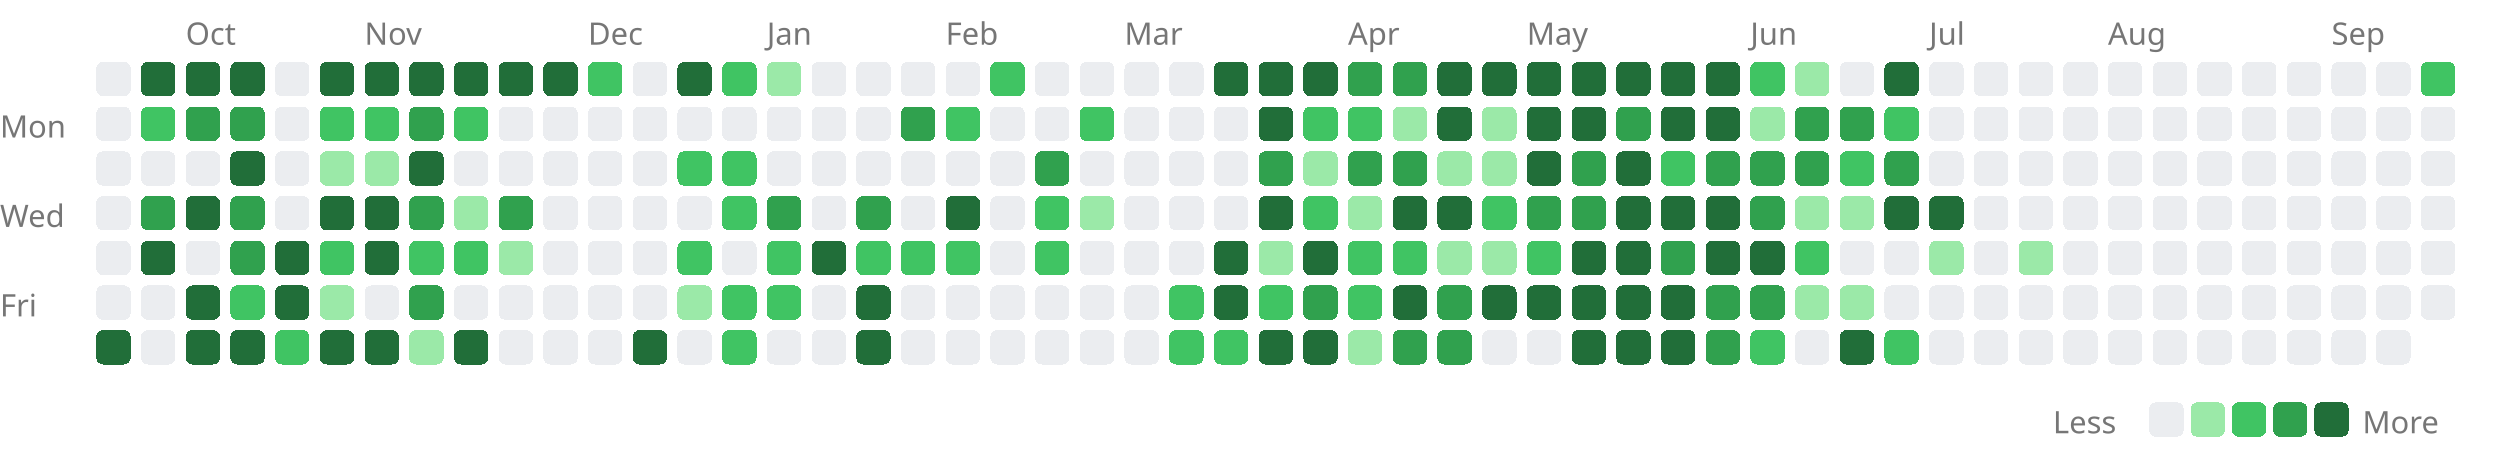
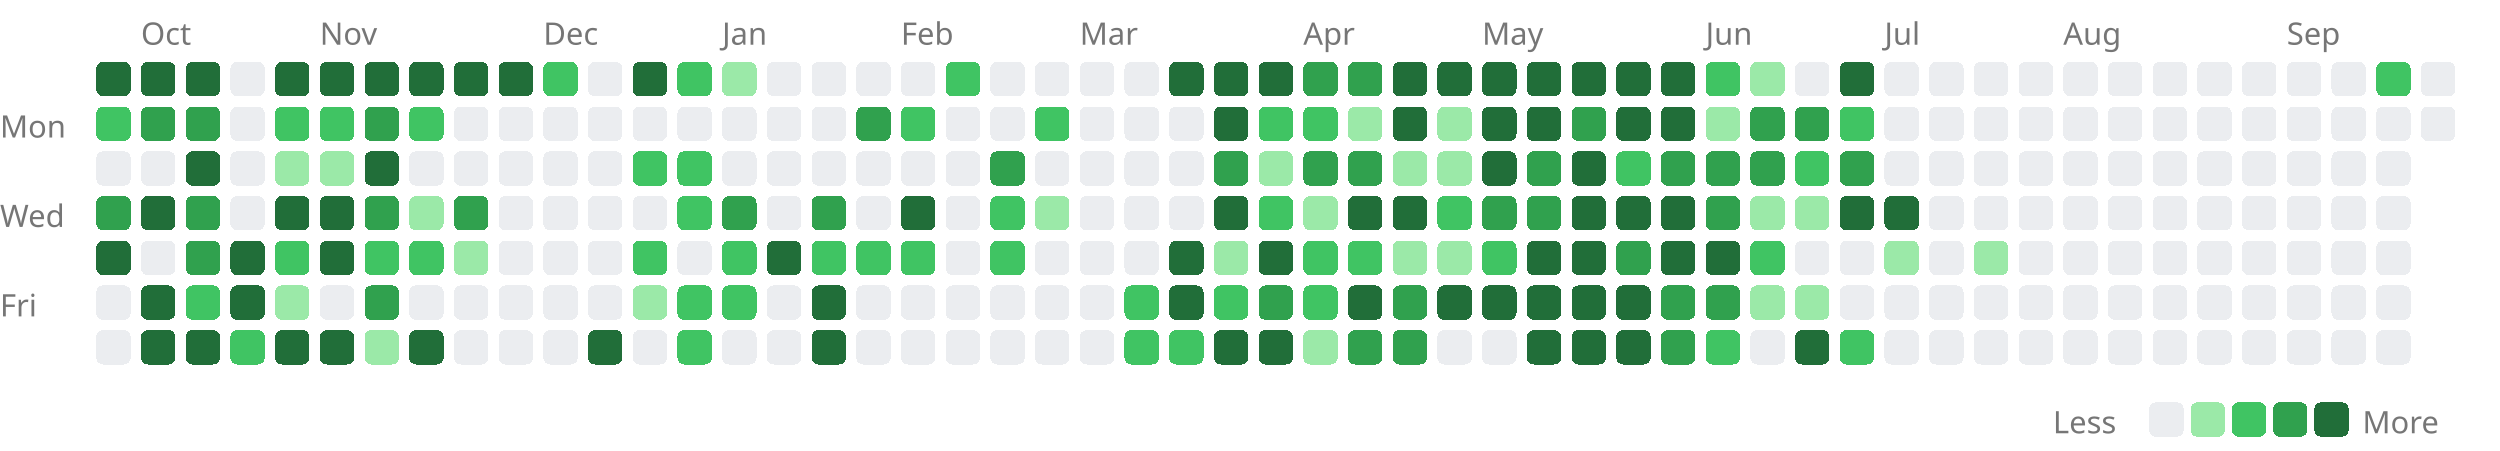
<svg xmlns="http://www.w3.org/2000/svg" width="727" height="131" viewBox="0 0 727 131">
  <style>.lv0{fill:#ebedf0}@media(prefers-color-scheme:dark){.lv0{fill:#161b22}}.lv1{fill:#9be9a8}@media(prefers-color-scheme:dark){.lv1{fill:#0e4429}}.lv2{fill:#40c463}@media(prefers-color-scheme:dark){.lv2{fill:#006d32}}.lv3{fill:#30a14e}@media(prefers-color-scheme:dark){.lv3{fill:#26a641}}.lv4{fill:#216e39}@media(prefers-color-scheme:dark){.lv4{fill:#39d353}}rect{shape-rendering:crispEdges}</style>
-   <text x="54" y="13" font-size="9" font-family="sans-serif" fill="#767676">Oct</text>
-   <text x="106" y="13" font-size="9" font-family="sans-serif" fill="#767676">Nov</text>
-   <text x="171" y="13" font-size="9" font-family="sans-serif" fill="#767676">Dec</text>
-   <text x="223" y="13" font-size="9" font-family="sans-serif" fill="#767676">Jan</text>
-   <text x="275" y="13" font-size="9" font-family="sans-serif" fill="#767676">Feb</text>
-   <text x="327" y="13" font-size="9" font-family="sans-serif" fill="#767676">Mar</text>
-   <text x="392" y="13" font-size="9" font-family="sans-serif" fill="#767676">Apr</text>
-   <text x="444" y="13" font-size="9" font-family="sans-serif" fill="#767676">May</text>
-   <text x="509" y="13" font-size="9" font-family="sans-serif" fill="#767676">Jun</text>
-   <text x="561" y="13" font-size="9" font-family="sans-serif" fill="#767676">Jul</text>
-   <text x="613" y="13" font-size="9" font-family="sans-serif" fill="#767676">Aug</text>
-   <text x="678" y="13" font-size="9" font-family="sans-serif" fill="#767676">Sep</text>
+   <text x="41" y="13" font-size="9" font-family="sans-serif" fill="#767676">Oct</text>
+   <text x="93" y="13" font-size="9" font-family="sans-serif" fill="#767676">Nov</text>
+   <text x="158" y="13" font-size="9" font-family="sans-serif" fill="#767676">Dec</text>
+   <text x="210" y="13" font-size="9" font-family="sans-serif" fill="#767676">Jan</text>
+   <text x="262" y="13" font-size="9" font-family="sans-serif" fill="#767676">Feb</text>
+   <text x="314" y="13" font-size="9" font-family="sans-serif" fill="#767676">Mar</text>
+   <text x="379" y="13" font-size="9" font-family="sans-serif" fill="#767676">Apr</text>
+   <text x="431" y="13" font-size="9" font-family="sans-serif" fill="#767676">May</text>
+   <text x="496" y="13" font-size="9" font-family="sans-serif" fill="#767676">Jun</text>
+   <text x="548" y="13" font-size="9" font-family="sans-serif" fill="#767676">Jul</text>
+   <text x="600" y="13" font-size="9" font-family="sans-serif" fill="#767676">Aug</text>
+   <text x="665" y="13" font-size="9" font-family="sans-serif" fill="#767676">Sep</text>
  <text x="0" y="40" font-size="9" font-family="sans-serif" fill="#767676">Mon</text>
  <text x="0" y="66" font-size="9" font-family="sans-serif" fill="#767676">Wed</text>
  <text x="0" y="92" font-size="9" font-family="sans-serif" fill="#767676">Fri</text>
-   <rect x="28" y="18" width="10" height="10" rx="2" class="lv0" />
-   <rect x="28" y="31" width="10" height="10" rx="2" class="lv0" />
+   <rect x="28" y="18" width="10" height="10" rx="2" class="lv4" />
+   <rect x="28" y="31" width="10" height="10" rx="2" class="lv2" />
  <rect x="28" y="44" width="10" height="10" rx="2" class="lv0" />
-   <rect x="28" y="57" width="10" height="10" rx="2" class="lv0" />
-   <rect x="28" y="70" width="10" height="10" rx="2" class="lv0" />
+   <rect x="28" y="57" width="10" height="10" rx="2" class="lv3" />
+   <rect x="28" y="70" width="10" height="10" rx="2" class="lv4" />
  <rect x="28" y="83" width="10" height="10" rx="2" class="lv0" />
-   <rect x="28" y="96" width="10" height="10" rx="2" class="lv4" />
+   <rect x="28" y="96" width="10" height="10" rx="2" class="lv0" />
  <rect x="41" y="18" width="10" height="10" rx="2" class="lv4" />
-   <rect x="41" y="31" width="10" height="10" rx="2" class="lv2" />
+   <rect x="41" y="31" width="10" height="10" rx="2" class="lv3" />
  <rect x="41" y="44" width="10" height="10" rx="2" class="lv0" />
-   <rect x="41" y="57" width="10" height="10" rx="2" class="lv3" />
-   <rect x="41" y="70" width="10" height="10" rx="2" class="lv4" />
-   <rect x="41" y="83" width="10" height="10" rx="2" class="lv0" />
-   <rect x="41" y="96" width="10" height="10" rx="2" class="lv0" />
+   <rect x="41" y="57" width="10" height="10" rx="2" class="lv4" />
+   <rect x="41" y="70" width="10" height="10" rx="2" class="lv0" />
+   <rect x="41" y="83" width="10" height="10" rx="2" class="lv4" />
+   <rect x="41" y="96" width="10" height="10" rx="2" class="lv4" />
  <rect x="54" y="18" width="10" height="10" rx="2" class="lv4" />
  <rect x="54" y="31" width="10" height="10" rx="2" class="lv3" />
-   <rect x="54" y="44" width="10" height="10" rx="2" class="lv0" />
-   <rect x="54" y="57" width="10" height="10" rx="2" class="lv4" />
-   <rect x="54" y="70" width="10" height="10" rx="2" class="lv0" />
-   <rect x="54" y="83" width="10" height="10" rx="2" class="lv4" />
+   <rect x="54" y="44" width="10" height="10" rx="2" class="lv4" />
+   <rect x="54" y="57" width="10" height="10" rx="2" class="lv3" />
+   <rect x="54" y="70" width="10" height="10" rx="2" class="lv3" />
+   <rect x="54" y="83" width="10" height="10" rx="2" class="lv2" />
  <rect x="54" y="96" width="10" height="10" rx="2" class="lv4" />
-   <rect x="67" y="18" width="10" height="10" rx="2" class="lv4" />
-   <rect x="67" y="31" width="10" height="10" rx="2" class="lv3" />
-   <rect x="67" y="44" width="10" height="10" rx="2" class="lv4" />
-   <rect x="67" y="57" width="10" height="10" rx="2" class="lv3" />
-   <rect x="67" y="70" width="10" height="10" rx="2" class="lv3" />
-   <rect x="67" y="83" width="10" height="10" rx="2" class="lv2" />
-   <rect x="67" y="96" width="10" height="10" rx="2" class="lv4" />
-   <rect x="80" y="18" width="10" height="10" rx="2" class="lv0" />
-   <rect x="80" y="31" width="10" height="10" rx="2" class="lv0" />
-   <rect x="80" y="44" width="10" height="10" rx="2" class="lv0" />
-   <rect x="80" y="57" width="10" height="10" rx="2" class="lv0" />
-   <rect x="80" y="70" width="10" height="10" rx="2" class="lv4" />
-   <rect x="80" y="83" width="10" height="10" rx="2" class="lv4" />
-   <rect x="80" y="96" width="10" height="10" rx="2" class="lv2" />
+   <rect x="67" y="18" width="10" height="10" rx="2" class="lv0" />
+   <rect x="67" y="31" width="10" height="10" rx="2" class="lv0" />
+   <rect x="67" y="44" width="10" height="10" rx="2" class="lv0" />
+   <rect x="67" y="57" width="10" height="10" rx="2" class="lv0" />
+   <rect x="67" y="70" width="10" height="10" rx="2" class="lv4" />
+   <rect x="67" y="83" width="10" height="10" rx="2" class="lv4" />
+   <rect x="67" y="96" width="10" height="10" rx="2" class="lv2" />
+   <rect x="80" y="18" width="10" height="10" rx="2" class="lv4" />
+   <rect x="80" y="31" width="10" height="10" rx="2" class="lv2" />
+   <rect x="80" y="44" width="10" height="10" rx="2" class="lv1" />
+   <rect x="80" y="57" width="10" height="10" rx="2" class="lv4" />
+   <rect x="80" y="70" width="10" height="10" rx="2" class="lv2" />
+   <rect x="80" y="83" width="10" height="10" rx="2" class="lv1" />
+   <rect x="80" y="96" width="10" height="10" rx="2" class="lv4" />
  <rect x="93" y="18" width="10" height="10" rx="2" class="lv4" />
  <rect x="93" y="31" width="10" height="10" rx="2" class="lv2" />
  <rect x="93" y="44" width="10" height="10" rx="2" class="lv1" />
  <rect x="93" y="57" width="10" height="10" rx="2" class="lv4" />
-   <rect x="93" y="70" width="10" height="10" rx="2" class="lv2" />
-   <rect x="93" y="83" width="10" height="10" rx="2" class="lv1" />
+   <rect x="93" y="70" width="10" height="10" rx="2" class="lv4" />
+   <rect x="93" y="83" width="10" height="10" rx="2" class="lv0" />
  <rect x="93" y="96" width="10" height="10" rx="2" class="lv4" />
  <rect x="106" y="18" width="10" height="10" rx="2" class="lv4" />
-   <rect x="106" y="31" width="10" height="10" rx="2" class="lv2" />
-   <rect x="106" y="44" width="10" height="10" rx="2" class="lv1" />
-   <rect x="106" y="57" width="10" height="10" rx="2" class="lv4" />
-   <rect x="106" y="70" width="10" height="10" rx="2" class="lv4" />
-   <rect x="106" y="83" width="10" height="10" rx="2" class="lv0" />
-   <rect x="106" y="96" width="10" height="10" rx="2" class="lv4" />
+   <rect x="106" y="31" width="10" height="10" rx="2" class="lv3" />
+   <rect x="106" y="44" width="10" height="10" rx="2" class="lv4" />
+   <rect x="106" y="57" width="10" height="10" rx="2" class="lv3" />
+   <rect x="106" y="70" width="10" height="10" rx="2" class="lv2" />
+   <rect x="106" y="83" width="10" height="10" rx="2" class="lv3" />
+   <rect x="106" y="96" width="10" height="10" rx="2" class="lv1" />
  <rect x="119" y="18" width="10" height="10" rx="2" class="lv4" />
-   <rect x="119" y="31" width="10" height="10" rx="2" class="lv3" />
-   <rect x="119" y="44" width="10" height="10" rx="2" class="lv4" />
-   <rect x="119" y="57" width="10" height="10" rx="2" class="lv3" />
+   <rect x="119" y="31" width="10" height="10" rx="2" class="lv2" />
+   <rect x="119" y="44" width="10" height="10" rx="2" class="lv0" />
+   <rect x="119" y="57" width="10" height="10" rx="2" class="lv1" />
  <rect x="119" y="70" width="10" height="10" rx="2" class="lv2" />
-   <rect x="119" y="83" width="10" height="10" rx="2" class="lv3" />
-   <rect x="119" y="96" width="10" height="10" rx="2" class="lv1" />
+   <rect x="119" y="83" width="10" height="10" rx="2" class="lv0" />
+   <rect x="119" y="96" width="10" height="10" rx="2" class="lv4" />
  <rect x="132" y="18" width="10" height="10" rx="2" class="lv4" />
-   <rect x="132" y="31" width="10" height="10" rx="2" class="lv2" />
+   <rect x="132" y="31" width="10" height="10" rx="2" class="lv0" />
  <rect x="132" y="44" width="10" height="10" rx="2" class="lv0" />
-   <rect x="132" y="57" width="10" height="10" rx="2" class="lv1" />
-   <rect x="132" y="70" width="10" height="10" rx="2" class="lv2" />
+   <rect x="132" y="57" width="10" height="10" rx="2" class="lv3" />
+   <rect x="132" y="70" width="10" height="10" rx="2" class="lv1" />
  <rect x="132" y="83" width="10" height="10" rx="2" class="lv0" />
-   <rect x="132" y="96" width="10" height="10" rx="2" class="lv4" />
+   <rect x="132" y="96" width="10" height="10" rx="2" class="lv0" />
  <rect x="145" y="18" width="10" height="10" rx="2" class="lv4" />
  <rect x="145" y="31" width="10" height="10" rx="2" class="lv0" />
  <rect x="145" y="44" width="10" height="10" rx="2" class="lv0" />
-   <rect x="145" y="57" width="10" height="10" rx="2" class="lv3" />
-   <rect x="145" y="70" width="10" height="10" rx="2" class="lv1" />
+   <rect x="145" y="57" width="10" height="10" rx="2" class="lv0" />
+   <rect x="145" y="70" width="10" height="10" rx="2" class="lv0" />
  <rect x="145" y="83" width="10" height="10" rx="2" class="lv0" />
  <rect x="145" y="96" width="10" height="10" rx="2" class="lv0" />
-   <rect x="158" y="18" width="10" height="10" rx="2" class="lv4" />
+   <rect x="158" y="18" width="10" height="10" rx="2" class="lv2" />
  <rect x="158" y="31" width="10" height="10" rx="2" class="lv0" />
  <rect x="158" y="44" width="10" height="10" rx="2" class="lv0" />
  <rect x="158" y="57" width="10" height="10" rx="2" class="lv0" />
  <rect x="158" y="70" width="10" height="10" rx="2" class="lv0" />
  <rect x="158" y="83" width="10" height="10" rx="2" class="lv0" />
  <rect x="158" y="96" width="10" height="10" rx="2" class="lv0" />
-   <rect x="171" y="18" width="10" height="10" rx="2" class="lv2" />
+   <rect x="171" y="18" width="10" height="10" rx="2" class="lv0" />
  <rect x="171" y="31" width="10" height="10" rx="2" class="lv0" />
  <rect x="171" y="44" width="10" height="10" rx="2" class="lv0" />
  <rect x="171" y="57" width="10" height="10" rx="2" class="lv0" />
  <rect x="171" y="70" width="10" height="10" rx="2" class="lv0" />
  <rect x="171" y="83" width="10" height="10" rx="2" class="lv0" />
-   <rect x="171" y="96" width="10" height="10" rx="2" class="lv0" />
-   <rect x="184" y="18" width="10" height="10" rx="2" class="lv0" />
+   <rect x="171" y="96" width="10" height="10" rx="2" class="lv4" />
+   <rect x="184" y="18" width="10" height="10" rx="2" class="lv4" />
  <rect x="184" y="31" width="10" height="10" rx="2" class="lv0" />
-   <rect x="184" y="44" width="10" height="10" rx="2" class="lv0" />
+   <rect x="184" y="44" width="10" height="10" rx="2" class="lv2" />
  <rect x="184" y="57" width="10" height="10" rx="2" class="lv0" />
-   <rect x="184" y="70" width="10" height="10" rx="2" class="lv0" />
-   <rect x="184" y="83" width="10" height="10" rx="2" class="lv0" />
-   <rect x="184" y="96" width="10" height="10" rx="2" class="lv4" />
-   <rect x="197" y="18" width="10" height="10" rx="2" class="lv4" />
+   <rect x="184" y="70" width="10" height="10" rx="2" class="lv2" />
+   <rect x="184" y="83" width="10" height="10" rx="2" class="lv1" />
+   <rect x="184" y="96" width="10" height="10" rx="2" class="lv0" />
+   <rect x="197" y="18" width="10" height="10" rx="2" class="lv2" />
  <rect x="197" y="31" width="10" height="10" rx="2" class="lv0" />
  <rect x="197" y="44" width="10" height="10" rx="2" class="lv2" />
-   <rect x="197" y="57" width="10" height="10" rx="2" class="lv0" />
-   <rect x="197" y="70" width="10" height="10" rx="2" class="lv2" />
-   <rect x="197" y="83" width="10" height="10" rx="2" class="lv1" />
-   <rect x="197" y="96" width="10" height="10" rx="2" class="lv0" />
-   <rect x="210" y="18" width="10" height="10" rx="2" class="lv2" />
+   <rect x="197" y="57" width="10" height="10" rx="2" class="lv2" />
+   <rect x="197" y="70" width="10" height="10" rx="2" class="lv0" />
+   <rect x="197" y="83" width="10" height="10" rx="2" class="lv2" />
+   <rect x="197" y="96" width="10" height="10" rx="2" class="lv2" />
+   <rect x="210" y="18" width="10" height="10" rx="2" class="lv1" />
  <rect x="210" y="31" width="10" height="10" rx="2" class="lv0" />
-   <rect x="210" y="44" width="10" height="10" rx="2" class="lv2" />
-   <rect x="210" y="57" width="10" height="10" rx="2" class="lv2" />
-   <rect x="210" y="70" width="10" height="10" rx="2" class="lv0" />
+   <rect x="210" y="44" width="10" height="10" rx="2" class="lv0" />
+   <rect x="210" y="57" width="10" height="10" rx="2" class="lv3" />
+   <rect x="210" y="70" width="10" height="10" rx="2" class="lv2" />
  <rect x="210" y="83" width="10" height="10" rx="2" class="lv2" />
-   <rect x="210" y="96" width="10" height="10" rx="2" class="lv2" />
-   <rect x="223" y="18" width="10" height="10" rx="2" class="lv1" />
+   <rect x="210" y="96" width="10" height="10" rx="2" class="lv0" />
+   <rect x="223" y="18" width="10" height="10" rx="2" class="lv0" />
  <rect x="223" y="31" width="10" height="10" rx="2" class="lv0" />
  <rect x="223" y="44" width="10" height="10" rx="2" class="lv0" />
-   <rect x="223" y="57" width="10" height="10" rx="2" class="lv3" />
-   <rect x="223" y="70" width="10" height="10" rx="2" class="lv2" />
-   <rect x="223" y="83" width="10" height="10" rx="2" class="lv2" />
+   <rect x="223" y="57" width="10" height="10" rx="2" class="lv0" />
+   <rect x="223" y="70" width="10" height="10" rx="2" class="lv4" />
+   <rect x="223" y="83" width="10" height="10" rx="2" class="lv0" />
  <rect x="223" y="96" width="10" height="10" rx="2" class="lv0" />
  <rect x="236" y="18" width="10" height="10" rx="2" class="lv0" />
  <rect x="236" y="31" width="10" height="10" rx="2" class="lv0" />
  <rect x="236" y="44" width="10" height="10" rx="2" class="lv0" />
-   <rect x="236" y="57" width="10" height="10" rx="2" class="lv0" />
-   <rect x="236" y="70" width="10" height="10" rx="2" class="lv4" />
-   <rect x="236" y="83" width="10" height="10" rx="2" class="lv0" />
-   <rect x="236" y="96" width="10" height="10" rx="2" class="lv0" />
+   <rect x="236" y="57" width="10" height="10" rx="2" class="lv3" />
+   <rect x="236" y="70" width="10" height="10" rx="2" class="lv2" />
+   <rect x="236" y="83" width="10" height="10" rx="2" class="lv4" />
+   <rect x="236" y="96" width="10" height="10" rx="2" class="lv4" />
  <rect x="249" y="18" width="10" height="10" rx="2" class="lv0" />
-   <rect x="249" y="31" width="10" height="10" rx="2" class="lv0" />
+   <rect x="249" y="31" width="10" height="10" rx="2" class="lv3" />
  <rect x="249" y="44" width="10" height="10" rx="2" class="lv0" />
-   <rect x="249" y="57" width="10" height="10" rx="2" class="lv3" />
+   <rect x="249" y="57" width="10" height="10" rx="2" class="lv0" />
  <rect x="249" y="70" width="10" height="10" rx="2" class="lv2" />
-   <rect x="249" y="83" width="10" height="10" rx="2" class="lv4" />
-   <rect x="249" y="96" width="10" height="10" rx="2" class="lv4" />
+   <rect x="249" y="83" width="10" height="10" rx="2" class="lv0" />
+   <rect x="249" y="96" width="10" height="10" rx="2" class="lv0" />
  <rect x="262" y="18" width="10" height="10" rx="2" class="lv0" />
-   <rect x="262" y="31" width="10" height="10" rx="2" class="lv3" />
+   <rect x="262" y="31" width="10" height="10" rx="2" class="lv2" />
  <rect x="262" y="44" width="10" height="10" rx="2" class="lv0" />
-   <rect x="262" y="57" width="10" height="10" rx="2" class="lv0" />
+   <rect x="262" y="57" width="10" height="10" rx="2" class="lv4" />
  <rect x="262" y="70" width="10" height="10" rx="2" class="lv2" />
  <rect x="262" y="83" width="10" height="10" rx="2" class="lv0" />
  <rect x="262" y="96" width="10" height="10" rx="2" class="lv0" />
-   <rect x="275" y="18" width="10" height="10" rx="2" class="lv0" />
-   <rect x="275" y="31" width="10" height="10" rx="2" class="lv2" />
+   <rect x="275" y="18" width="10" height="10" rx="2" class="lv2" />
+   <rect x="275" y="31" width="10" height="10" rx="2" class="lv0" />
  <rect x="275" y="44" width="10" height="10" rx="2" class="lv0" />
-   <rect x="275" y="57" width="10" height="10" rx="2" class="lv4" />
-   <rect x="275" y="70" width="10" height="10" rx="2" class="lv2" />
+   <rect x="275" y="57" width="10" height="10" rx="2" class="lv0" />
+   <rect x="275" y="70" width="10" height="10" rx="2" class="lv0" />
  <rect x="275" y="83" width="10" height="10" rx="2" class="lv0" />
  <rect x="275" y="96" width="10" height="10" rx="2" class="lv0" />
-   <rect x="288" y="18" width="10" height="10" rx="2" class="lv2" />
+   <rect x="288" y="18" width="10" height="10" rx="2" class="lv0" />
  <rect x="288" y="31" width="10" height="10" rx="2" class="lv0" />
-   <rect x="288" y="44" width="10" height="10" rx="2" class="lv0" />
-   <rect x="288" y="57" width="10" height="10" rx="2" class="lv0" />
-   <rect x="288" y="70" width="10" height="10" rx="2" class="lv0" />
+   <rect x="288" y="44" width="10" height="10" rx="2" class="lv3" />
+   <rect x="288" y="57" width="10" height="10" rx="2" class="lv2" />
+   <rect x="288" y="70" width="10" height="10" rx="2" class="lv2" />
  <rect x="288" y="83" width="10" height="10" rx="2" class="lv0" />
  <rect x="288" y="96" width="10" height="10" rx="2" class="lv0" />
  <rect x="301" y="18" width="10" height="10" rx="2" class="lv0" />
-   <rect x="301" y="31" width="10" height="10" rx="2" class="lv0" />
-   <rect x="301" y="44" width="10" height="10" rx="2" class="lv3" />
-   <rect x="301" y="57" width="10" height="10" rx="2" class="lv2" />
-   <rect x="301" y="70" width="10" height="10" rx="2" class="lv2" />
+   <rect x="301" y="31" width="10" height="10" rx="2" class="lv2" />
+   <rect x="301" y="44" width="10" height="10" rx="2" class="lv0" />
+   <rect x="301" y="57" width="10" height="10" rx="2" class="lv1" />
+   <rect x="301" y="70" width="10" height="10" rx="2" class="lv0" />
  <rect x="301" y="83" width="10" height="10" rx="2" class="lv0" />
  <rect x="301" y="96" width="10" height="10" rx="2" class="lv0" />
  <rect x="314" y="18" width="10" height="10" rx="2" class="lv0" />
-   <rect x="314" y="31" width="10" height="10" rx="2" class="lv2" />
+   <rect x="314" y="31" width="10" height="10" rx="2" class="lv0" />
  <rect x="314" y="44" width="10" height="10" rx="2" class="lv0" />
-   <rect x="314" y="57" width="10" height="10" rx="2" class="lv1" />
+   <rect x="314" y="57" width="10" height="10" rx="2" class="lv0" />
  <rect x="314" y="70" width="10" height="10" rx="2" class="lv0" />
  <rect x="314" y="83" width="10" height="10" rx="2" class="lv0" />
  <rect x="314" y="96" width="10" height="10" rx="2" class="lv0" />
  <rect x="327" y="18" width="10" height="10" rx="2" class="lv0" />
  <rect x="327" y="31" width="10" height="10" rx="2" class="lv0" />
  <rect x="327" y="44" width="10" height="10" rx="2" class="lv0" />
  <rect x="327" y="57" width="10" height="10" rx="2" class="lv0" />
  <rect x="327" y="70" width="10" height="10" rx="2" class="lv0" />
-   <rect x="327" y="83" width="10" height="10" rx="2" class="lv0" />
-   <rect x="327" y="96" width="10" height="10" rx="2" class="lv0" />
-   <rect x="340" y="18" width="10" height="10" rx="2" class="lv0" />
+   <rect x="327" y="83" width="10" height="10" rx="2" class="lv2" />
+   <rect x="327" y="96" width="10" height="10" rx="2" class="lv2" />
+   <rect x="340" y="18" width="10" height="10" rx="2" class="lv4" />
  <rect x="340" y="31" width="10" height="10" rx="2" class="lv0" />
  <rect x="340" y="44" width="10" height="10" rx="2" class="lv0" />
  <rect x="340" y="57" width="10" height="10" rx="2" class="lv0" />
-   <rect x="340" y="70" width="10" height="10" rx="2" class="lv0" />
-   <rect x="340" y="83" width="10" height="10" rx="2" class="lv2" />
+   <rect x="340" y="70" width="10" height="10" rx="2" class="lv4" />
+   <rect x="340" y="83" width="10" height="10" rx="2" class="lv4" />
  <rect x="340" y="96" width="10" height="10" rx="2" class="lv2" />
  <rect x="353" y="18" width="10" height="10" rx="2" class="lv4" />
-   <rect x="353" y="31" width="10" height="10" rx="2" class="lv0" />
-   <rect x="353" y="44" width="10" height="10" rx="2" class="lv0" />
-   <rect x="353" y="57" width="10" height="10" rx="2" class="lv0" />
-   <rect x="353" y="70" width="10" height="10" rx="2" class="lv4" />
-   <rect x="353" y="83" width="10" height="10" rx="2" class="lv4" />
-   <rect x="353" y="96" width="10" height="10" rx="2" class="lv2" />
+   <rect x="353" y="31" width="10" height="10" rx="2" class="lv4" />
+   <rect x="353" y="44" width="10" height="10" rx="2" class="lv3" />
+   <rect x="353" y="57" width="10" height="10" rx="2" class="lv4" />
+   <rect x="353" y="70" width="10" height="10" rx="2" class="lv1" />
+   <rect x="353" y="83" width="10" height="10" rx="2" class="lv2" />
+   <rect x="353" y="96" width="10" height="10" rx="2" class="lv4" />
  <rect x="366" y="18" width="10" height="10" rx="2" class="lv4" />
-   <rect x="366" y="31" width="10" height="10" rx="2" class="lv4" />
-   <rect x="366" y="44" width="10" height="10" rx="2" class="lv3" />
-   <rect x="366" y="57" width="10" height="10" rx="2" class="lv4" />
-   <rect x="366" y="70" width="10" height="10" rx="2" class="lv1" />
-   <rect x="366" y="83" width="10" height="10" rx="2" class="lv2" />
+   <rect x="366" y="31" width="10" height="10" rx="2" class="lv2" />
+   <rect x="366" y="44" width="10" height="10" rx="2" class="lv1" />
+   <rect x="366" y="57" width="10" height="10" rx="2" class="lv2" />
+   <rect x="366" y="70" width="10" height="10" rx="2" class="lv4" />
+   <rect x="366" y="83" width="10" height="10" rx="2" class="lv3" />
  <rect x="366" y="96" width="10" height="10" rx="2" class="lv4" />
-   <rect x="379" y="18" width="10" height="10" rx="2" class="lv4" />
+   <rect x="379" y="18" width="10" height="10" rx="2" class="lv3" />
  <rect x="379" y="31" width="10" height="10" rx="2" class="lv2" />
-   <rect x="379" y="44" width="10" height="10" rx="2" class="lv1" />
-   <rect x="379" y="57" width="10" height="10" rx="2" class="lv2" />
-   <rect x="379" y="70" width="10" height="10" rx="2" class="lv4" />
-   <rect x="379" y="83" width="10" height="10" rx="2" class="lv3" />
-   <rect x="379" y="96" width="10" height="10" rx="2" class="lv4" />
+   <rect x="379" y="44" width="10" height="10" rx="2" class="lv3" />
+   <rect x="379" y="57" width="10" height="10" rx="2" class="lv1" />
+   <rect x="379" y="70" width="10" height="10" rx="2" class="lv2" />
+   <rect x="379" y="83" width="10" height="10" rx="2" class="lv2" />
+   <rect x="379" y="96" width="10" height="10" rx="2" class="lv1" />
  <rect x="392" y="18" width="10" height="10" rx="2" class="lv3" />
-   <rect x="392" y="31" width="10" height="10" rx="2" class="lv2" />
+   <rect x="392" y="31" width="10" height="10" rx="2" class="lv1" />
  <rect x="392" y="44" width="10" height="10" rx="2" class="lv3" />
-   <rect x="392" y="57" width="10" height="10" rx="2" class="lv1" />
+   <rect x="392" y="57" width="10" height="10" rx="2" class="lv4" />
  <rect x="392" y="70" width="10" height="10" rx="2" class="lv2" />
-   <rect x="392" y="83" width="10" height="10" rx="2" class="lv2" />
-   <rect x="392" y="96" width="10" height="10" rx="2" class="lv1" />
-   <rect x="405" y="18" width="10" height="10" rx="2" class="lv3" />
-   <rect x="405" y="31" width="10" height="10" rx="2" class="lv1" />
-   <rect x="405" y="44" width="10" height="10" rx="2" class="lv3" />
+   <rect x="392" y="83" width="10" height="10" rx="2" class="lv4" />
+   <rect x="392" y="96" width="10" height="10" rx="2" class="lv3" />
+   <rect x="405" y="18" width="10" height="10" rx="2" class="lv4" />
+   <rect x="405" y="31" width="10" height="10" rx="2" class="lv4" />
+   <rect x="405" y="44" width="10" height="10" rx="2" class="lv1" />
  <rect x="405" y="57" width="10" height="10" rx="2" class="lv4" />
-   <rect x="405" y="70" width="10" height="10" rx="2" class="lv2" />
-   <rect x="405" y="83" width="10" height="10" rx="2" class="lv4" />
+   <rect x="405" y="70" width="10" height="10" rx="2" class="lv1" />
+   <rect x="405" y="83" width="10" height="10" rx="2" class="lv3" />
  <rect x="405" y="96" width="10" height="10" rx="2" class="lv3" />
  <rect x="418" y="18" width="10" height="10" rx="2" class="lv4" />
-   <rect x="418" y="31" width="10" height="10" rx="2" class="lv4" />
+   <rect x="418" y="31" width="10" height="10" rx="2" class="lv1" />
  <rect x="418" y="44" width="10" height="10" rx="2" class="lv1" />
-   <rect x="418" y="57" width="10" height="10" rx="2" class="lv4" />
+   <rect x="418" y="57" width="10" height="10" rx="2" class="lv2" />
  <rect x="418" y="70" width="10" height="10" rx="2" class="lv1" />
-   <rect x="418" y="83" width="10" height="10" rx="2" class="lv3" />
-   <rect x="418" y="96" width="10" height="10" rx="2" class="lv3" />
+   <rect x="418" y="83" width="10" height="10" rx="2" class="lv4" />
+   <rect x="418" y="96" width="10" height="10" rx="2" class="lv0" />
  <rect x="431" y="18" width="10" height="10" rx="2" class="lv4" />
-   <rect x="431" y="31" width="10" height="10" rx="2" class="lv1" />
-   <rect x="431" y="44" width="10" height="10" rx="2" class="lv1" />
-   <rect x="431" y="57" width="10" height="10" rx="2" class="lv2" />
-   <rect x="431" y="70" width="10" height="10" rx="2" class="lv1" />
+   <rect x="431" y="31" width="10" height="10" rx="2" class="lv4" />
+   <rect x="431" y="44" width="10" height="10" rx="2" class="lv4" />
+   <rect x="431" y="57" width="10" height="10" rx="2" class="lv3" />
+   <rect x="431" y="70" width="10" height="10" rx="2" class="lv2" />
  <rect x="431" y="83" width="10" height="10" rx="2" class="lv4" />
  <rect x="431" y="96" width="10" height="10" rx="2" class="lv0" />
  <rect x="444" y="18" width="10" height="10" rx="2" class="lv4" />
  <rect x="444" y="31" width="10" height="10" rx="2" class="lv4" />
-   <rect x="444" y="44" width="10" height="10" rx="2" class="lv4" />
+   <rect x="444" y="44" width="10" height="10" rx="2" class="lv3" />
  <rect x="444" y="57" width="10" height="10" rx="2" class="lv3" />
-   <rect x="444" y="70" width="10" height="10" rx="2" class="lv2" />
+   <rect x="444" y="70" width="10" height="10" rx="2" class="lv4" />
  <rect x="444" y="83" width="10" height="10" rx="2" class="lv4" />
-   <rect x="444" y="96" width="10" height="10" rx="2" class="lv0" />
+   <rect x="444" y="96" width="10" height="10" rx="2" class="lv4" />
  <rect x="457" y="18" width="10" height="10" rx="2" class="lv4" />
-   <rect x="457" y="31" width="10" height="10" rx="2" class="lv4" />
-   <rect x="457" y="44" width="10" height="10" rx="2" class="lv3" />
-   <rect x="457" y="57" width="10" height="10" rx="2" class="lv3" />
+   <rect x="457" y="31" width="10" height="10" rx="2" class="lv3" />
+   <rect x="457" y="44" width="10" height="10" rx="2" class="lv4" />
+   <rect x="457" y="57" width="10" height="10" rx="2" class="lv4" />
  <rect x="457" y="70" width="10" height="10" rx="2" class="lv4" />
  <rect x="457" y="83" width="10" height="10" rx="2" class="lv4" />
  <rect x="457" y="96" width="10" height="10" rx="2" class="lv4" />
  <rect x="470" y="18" width="10" height="10" rx="2" class="lv4" />
-   <rect x="470" y="31" width="10" height="10" rx="2" class="lv3" />
-   <rect x="470" y="44" width="10" height="10" rx="2" class="lv4" />
+   <rect x="470" y="31" width="10" height="10" rx="2" class="lv4" />
+   <rect x="470" y="44" width="10" height="10" rx="2" class="lv2" />
  <rect x="470" y="57" width="10" height="10" rx="2" class="lv4" />
-   <rect x="470" y="70" width="10" height="10" rx="2" class="lv4" />
+   <rect x="470" y="70" width="10" height="10" rx="2" class="lv3" />
  <rect x="470" y="83" width="10" height="10" rx="2" class="lv4" />
  <rect x="470" y="96" width="10" height="10" rx="2" class="lv4" />
  <rect x="483" y="18" width="10" height="10" rx="2" class="lv4" />
  <rect x="483" y="31" width="10" height="10" rx="2" class="lv4" />
-   <rect x="483" y="44" width="10" height="10" rx="2" class="lv2" />
+   <rect x="483" y="44" width="10" height="10" rx="2" class="lv3" />
  <rect x="483" y="57" width="10" height="10" rx="2" class="lv4" />
-   <rect x="483" y="70" width="10" height="10" rx="2" class="lv3" />
-   <rect x="483" y="83" width="10" height="10" rx="2" class="lv4" />
-   <rect x="483" y="96" width="10" height="10" rx="2" class="lv4" />
-   <rect x="496" y="18" width="10" height="10" rx="2" class="lv4" />
-   <rect x="496" y="31" width="10" height="10" rx="2" class="lv4" />
+   <rect x="483" y="70" width="10" height="10" rx="2" class="lv4" />
+   <rect x="483" y="83" width="10" height="10" rx="2" class="lv3" />
+   <rect x="483" y="96" width="10" height="10" rx="2" class="lv3" />
+   <rect x="496" y="18" width="10" height="10" rx="2" class="lv2" />
+   <rect x="496" y="31" width="10" height="10" rx="2" class="lv1" />
  <rect x="496" y="44" width="10" height="10" rx="2" class="lv3" />
-   <rect x="496" y="57" width="10" height="10" rx="2" class="lv4" />
+   <rect x="496" y="57" width="10" height="10" rx="2" class="lv3" />
  <rect x="496" y="70" width="10" height="10" rx="2" class="lv4" />
  <rect x="496" y="83" width="10" height="10" rx="2" class="lv3" />
-   <rect x="496" y="96" width="10" height="10" rx="2" class="lv3" />
-   <rect x="509" y="18" width="10" height="10" rx="2" class="lv2" />
-   <rect x="509" y="31" width="10" height="10" rx="2" class="lv1" />
+   <rect x="496" y="96" width="10" height="10" rx="2" class="lv2" />
+   <rect x="509" y="18" width="10" height="10" rx="2" class="lv1" />
+   <rect x="509" y="31" width="10" height="10" rx="2" class="lv3" />
  <rect x="509" y="44" width="10" height="10" rx="2" class="lv3" />
-   <rect x="509" y="57" width="10" height="10" rx="2" class="lv3" />
-   <rect x="509" y="70" width="10" height="10" rx="2" class="lv4" />
-   <rect x="509" y="83" width="10" height="10" rx="2" class="lv3" />
-   <rect x="509" y="96" width="10" height="10" rx="2" class="lv2" />
-   <rect x="522" y="18" width="10" height="10" rx="2" class="lv1" />
+   <rect x="509" y="57" width="10" height="10" rx="2" class="lv1" />
+   <rect x="509" y="70" width="10" height="10" rx="2" class="lv2" />
+   <rect x="509" y="83" width="10" height="10" rx="2" class="lv1" />
+   <rect x="509" y="96" width="10" height="10" rx="2" class="lv0" />
+   <rect x="522" y="18" width="10" height="10" rx="2" class="lv0" />
  <rect x="522" y="31" width="10" height="10" rx="2" class="lv3" />
-   <rect x="522" y="44" width="10" height="10" rx="2" class="lv3" />
+   <rect x="522" y="44" width="10" height="10" rx="2" class="lv2" />
  <rect x="522" y="57" width="10" height="10" rx="2" class="lv1" />
-   <rect x="522" y="70" width="10" height="10" rx="2" class="lv2" />
+   <rect x="522" y="70" width="10" height="10" rx="2" class="lv0" />
  <rect x="522" y="83" width="10" height="10" rx="2" class="lv1" />
-   <rect x="522" y="96" width="10" height="10" rx="2" class="lv0" />
-   <rect x="535" y="18" width="10" height="10" rx="2" class="lv0" />
-   <rect x="535" y="31" width="10" height="10" rx="2" class="lv3" />
-   <rect x="535" y="44" width="10" height="10" rx="2" class="lv2" />
-   <rect x="535" y="57" width="10" height="10" rx="2" class="lv1" />
+   <rect x="522" y="96" width="10" height="10" rx="2" class="lv4" />
+   <rect x="535" y="18" width="10" height="10" rx="2" class="lv4" />
+   <rect x="535" y="31" width="10" height="10" rx="2" class="lv2" />
+   <rect x="535" y="44" width="10" height="10" rx="2" class="lv3" />
+   <rect x="535" y="57" width="10" height="10" rx="2" class="lv4" />
  <rect x="535" y="70" width="10" height="10" rx="2" class="lv0" />
-   <rect x="535" y="83" width="10" height="10" rx="2" class="lv1" />
-   <rect x="535" y="96" width="10" height="10" rx="2" class="lv4" />
-   <rect x="548" y="18" width="10" height="10" rx="2" class="lv4" />
-   <rect x="548" y="31" width="10" height="10" rx="2" class="lv2" />
-   <rect x="548" y="44" width="10" height="10" rx="2" class="lv3" />
+   <rect x="535" y="83" width="10" height="10" rx="2" class="lv0" />
+   <rect x="535" y="96" width="10" height="10" rx="2" class="lv2" />
+   <rect x="548" y="18" width="10" height="10" rx="2" class="lv0" />
+   <rect x="548" y="31" width="10" height="10" rx="2" class="lv0" />
+   <rect x="548" y="44" width="10" height="10" rx="2" class="lv0" />
  <rect x="548" y="57" width="10" height="10" rx="2" class="lv4" />
-   <rect x="548" y="70" width="10" height="10" rx="2" class="lv0" />
+   <rect x="548" y="70" width="10" height="10" rx="2" class="lv1" />
  <rect x="548" y="83" width="10" height="10" rx="2" class="lv0" />
-   <rect x="548" y="96" width="10" height="10" rx="2" class="lv2" />
+   <rect x="548" y="96" width="10" height="10" rx="2" class="lv0" />
  <rect x="561" y="18" width="10" height="10" rx="2" class="lv0" />
  <rect x="561" y="31" width="10" height="10" rx="2" class="lv0" />
  <rect x="561" y="44" width="10" height="10" rx="2" class="lv0" />
-   <rect x="561" y="57" width="10" height="10" rx="2" class="lv4" />
-   <rect x="561" y="70" width="10" height="10" rx="2" class="lv1" />
+   <rect x="561" y="57" width="10" height="10" rx="2" class="lv0" />
+   <rect x="561" y="70" width="10" height="10" rx="2" class="lv0" />
  <rect x="561" y="83" width="10" height="10" rx="2" class="lv0" />
  <rect x="561" y="96" width="10" height="10" rx="2" class="lv0" />
  <rect x="574" y="18" width="10" height="10" rx="2" class="lv0" />
  <rect x="574" y="31" width="10" height="10" rx="2" class="lv0" />
  <rect x="574" y="44" width="10" height="10" rx="2" class="lv0" />
  <rect x="574" y="57" width="10" height="10" rx="2" class="lv0" />
-   <rect x="574" y="70" width="10" height="10" rx="2" class="lv0" />
+   <rect x="574" y="70" width="10" height="10" rx="2" class="lv1" />
  <rect x="574" y="83" width="10" height="10" rx="2" class="lv0" />
  <rect x="574" y="96" width="10" height="10" rx="2" class="lv0" />
  <rect x="587" y="18" width="10" height="10" rx="2" class="lv0" />
  <rect x="587" y="31" width="10" height="10" rx="2" class="lv0" />
  <rect x="587" y="44" width="10" height="10" rx="2" class="lv0" />
  <rect x="587" y="57" width="10" height="10" rx="2" class="lv0" />
-   <rect x="587" y="70" width="10" height="10" rx="2" class="lv1" />
+   <rect x="587" y="70" width="10" height="10" rx="2" class="lv0" />
  <rect x="587" y="83" width="10" height="10" rx="2" class="lv0" />
  <rect x="587" y="96" width="10" height="10" rx="2" class="lv0" />
  <rect x="600" y="18" width="10" height="10" rx="2" class="lv0" />
  <rect x="600" y="31" width="10" height="10" rx="2" class="lv0" />
  <rect x="600" y="44" width="10" height="10" rx="2" class="lv0" />
  <rect x="600" y="57" width="10" height="10" rx="2" class="lv0" />
  <rect x="600" y="70" width="10" height="10" rx="2" class="lv0" />
  <rect x="600" y="83" width="10" height="10" rx="2" class="lv0" />
  <rect x="600" y="96" width="10" height="10" rx="2" class="lv0" />
  <rect x="613" y="18" width="10" height="10" rx="2" class="lv0" />
  <rect x="613" y="31" width="10" height="10" rx="2" class="lv0" />
  <rect x="613" y="44" width="10" height="10" rx="2" class="lv0" />
  <rect x="613" y="57" width="10" height="10" rx="2" class="lv0" />
  <rect x="613" y="70" width="10" height="10" rx="2" class="lv0" />
  <rect x="613" y="83" width="10" height="10" rx="2" class="lv0" />
  <rect x="613" y="96" width="10" height="10" rx="2" class="lv0" />
  <rect x="626" y="18" width="10" height="10" rx="2" class="lv0" />
  <rect x="626" y="31" width="10" height="10" rx="2" class="lv0" />
  <rect x="626" y="44" width="10" height="10" rx="2" class="lv0" />
  <rect x="626" y="57" width="10" height="10" rx="2" class="lv0" />
  <rect x="626" y="70" width="10" height="10" rx="2" class="lv0" />
  <rect x="626" y="83" width="10" height="10" rx="2" class="lv0" />
  <rect x="626" y="96" width="10" height="10" rx="2" class="lv0" />
  <rect x="639" y="18" width="10" height="10" rx="2" class="lv0" />
  <rect x="639" y="31" width="10" height="10" rx="2" class="lv0" />
  <rect x="639" y="44" width="10" height="10" rx="2" class="lv0" />
  <rect x="639" y="57" width="10" height="10" rx="2" class="lv0" />
  <rect x="639" y="70" width="10" height="10" rx="2" class="lv0" />
  <rect x="639" y="83" width="10" height="10" rx="2" class="lv0" />
  <rect x="639" y="96" width="10" height="10" rx="2" class="lv0" />
  <rect x="652" y="18" width="10" height="10" rx="2" class="lv0" />
  <rect x="652" y="31" width="10" height="10" rx="2" class="lv0" />
  <rect x="652" y="44" width="10" height="10" rx="2" class="lv0" />
  <rect x="652" y="57" width="10" height="10" rx="2" class="lv0" />
  <rect x="652" y="70" width="10" height="10" rx="2" class="lv0" />
  <rect x="652" y="83" width="10" height="10" rx="2" class="lv0" />
  <rect x="652" y="96" width="10" height="10" rx="2" class="lv0" />
  <rect x="665" y="18" width="10" height="10" rx="2" class="lv0" />
  <rect x="665" y="31" width="10" height="10" rx="2" class="lv0" />
  <rect x="665" y="44" width="10" height="10" rx="2" class="lv0" />
  <rect x="665" y="57" width="10" height="10" rx="2" class="lv0" />
  <rect x="665" y="70" width="10" height="10" rx="2" class="lv0" />
  <rect x="665" y="83" width="10" height="10" rx="2" class="lv0" />
  <rect x="665" y="96" width="10" height="10" rx="2" class="lv0" />
  <rect x="678" y="18" width="10" height="10" rx="2" class="lv0" />
  <rect x="678" y="31" width="10" height="10" rx="2" class="lv0" />
  <rect x="678" y="44" width="10" height="10" rx="2" class="lv0" />
  <rect x="678" y="57" width="10" height="10" rx="2" class="lv0" />
  <rect x="678" y="70" width="10" height="10" rx="2" class="lv0" />
  <rect x="678" y="83" width="10" height="10" rx="2" class="lv0" />
  <rect x="678" y="96" width="10" height="10" rx="2" class="lv0" />
-   <rect x="691" y="18" width="10" height="10" rx="2" class="lv0" />
+   <rect x="691" y="18" width="10" height="10" rx="2" class="lv2" />
  <rect x="691" y="31" width="10" height="10" rx="2" class="lv0" />
  <rect x="691" y="44" width="10" height="10" rx="2" class="lv0" />
  <rect x="691" y="57" width="10" height="10" rx="2" class="lv0" />
  <rect x="691" y="70" width="10" height="10" rx="2" class="lv0" />
  <rect x="691" y="83" width="10" height="10" rx="2" class="lv0" />
  <rect x="691" y="96" width="10" height="10" rx="2" class="lv0" />
-   <rect x="704" y="18" width="10" height="10" rx="2" class="lv2" />
+   <rect x="704" y="18" width="10" height="10" rx="2" class="lv0" />
  <rect x="704" y="31" width="10" height="10" rx="2" class="lv0" />
-   <rect x="704" y="44" width="10" height="10" rx="2" class="lv0" />
-   <rect x="704" y="57" width="10" height="10" rx="2" class="lv0" />
-   <rect x="704" y="70" width="10" height="10" rx="2" class="lv0" />
-   <rect x="704" y="83" width="10" height="10" rx="2" class="lv0" />
  <text x="597" y="126" font-size="9" font-family="sans-serif" fill="#767676">Less</text>
  <rect x="625" y="117" width="10" height="10" rx="2" class="lv0" />
  <rect x="637" y="117" width="10" height="10" rx="2" class="lv1" />
  <rect x="649" y="117" width="10" height="10" rx="2" class="lv2" />
  <rect x="661" y="117" width="10" height="10" rx="2" class="lv3" />
  <rect x="673" y="117" width="10" height="10" rx="2" class="lv4" />
  <text x="687" y="126" font-size="9" font-family="sans-serif" fill="#767676">More</text>
</svg>
